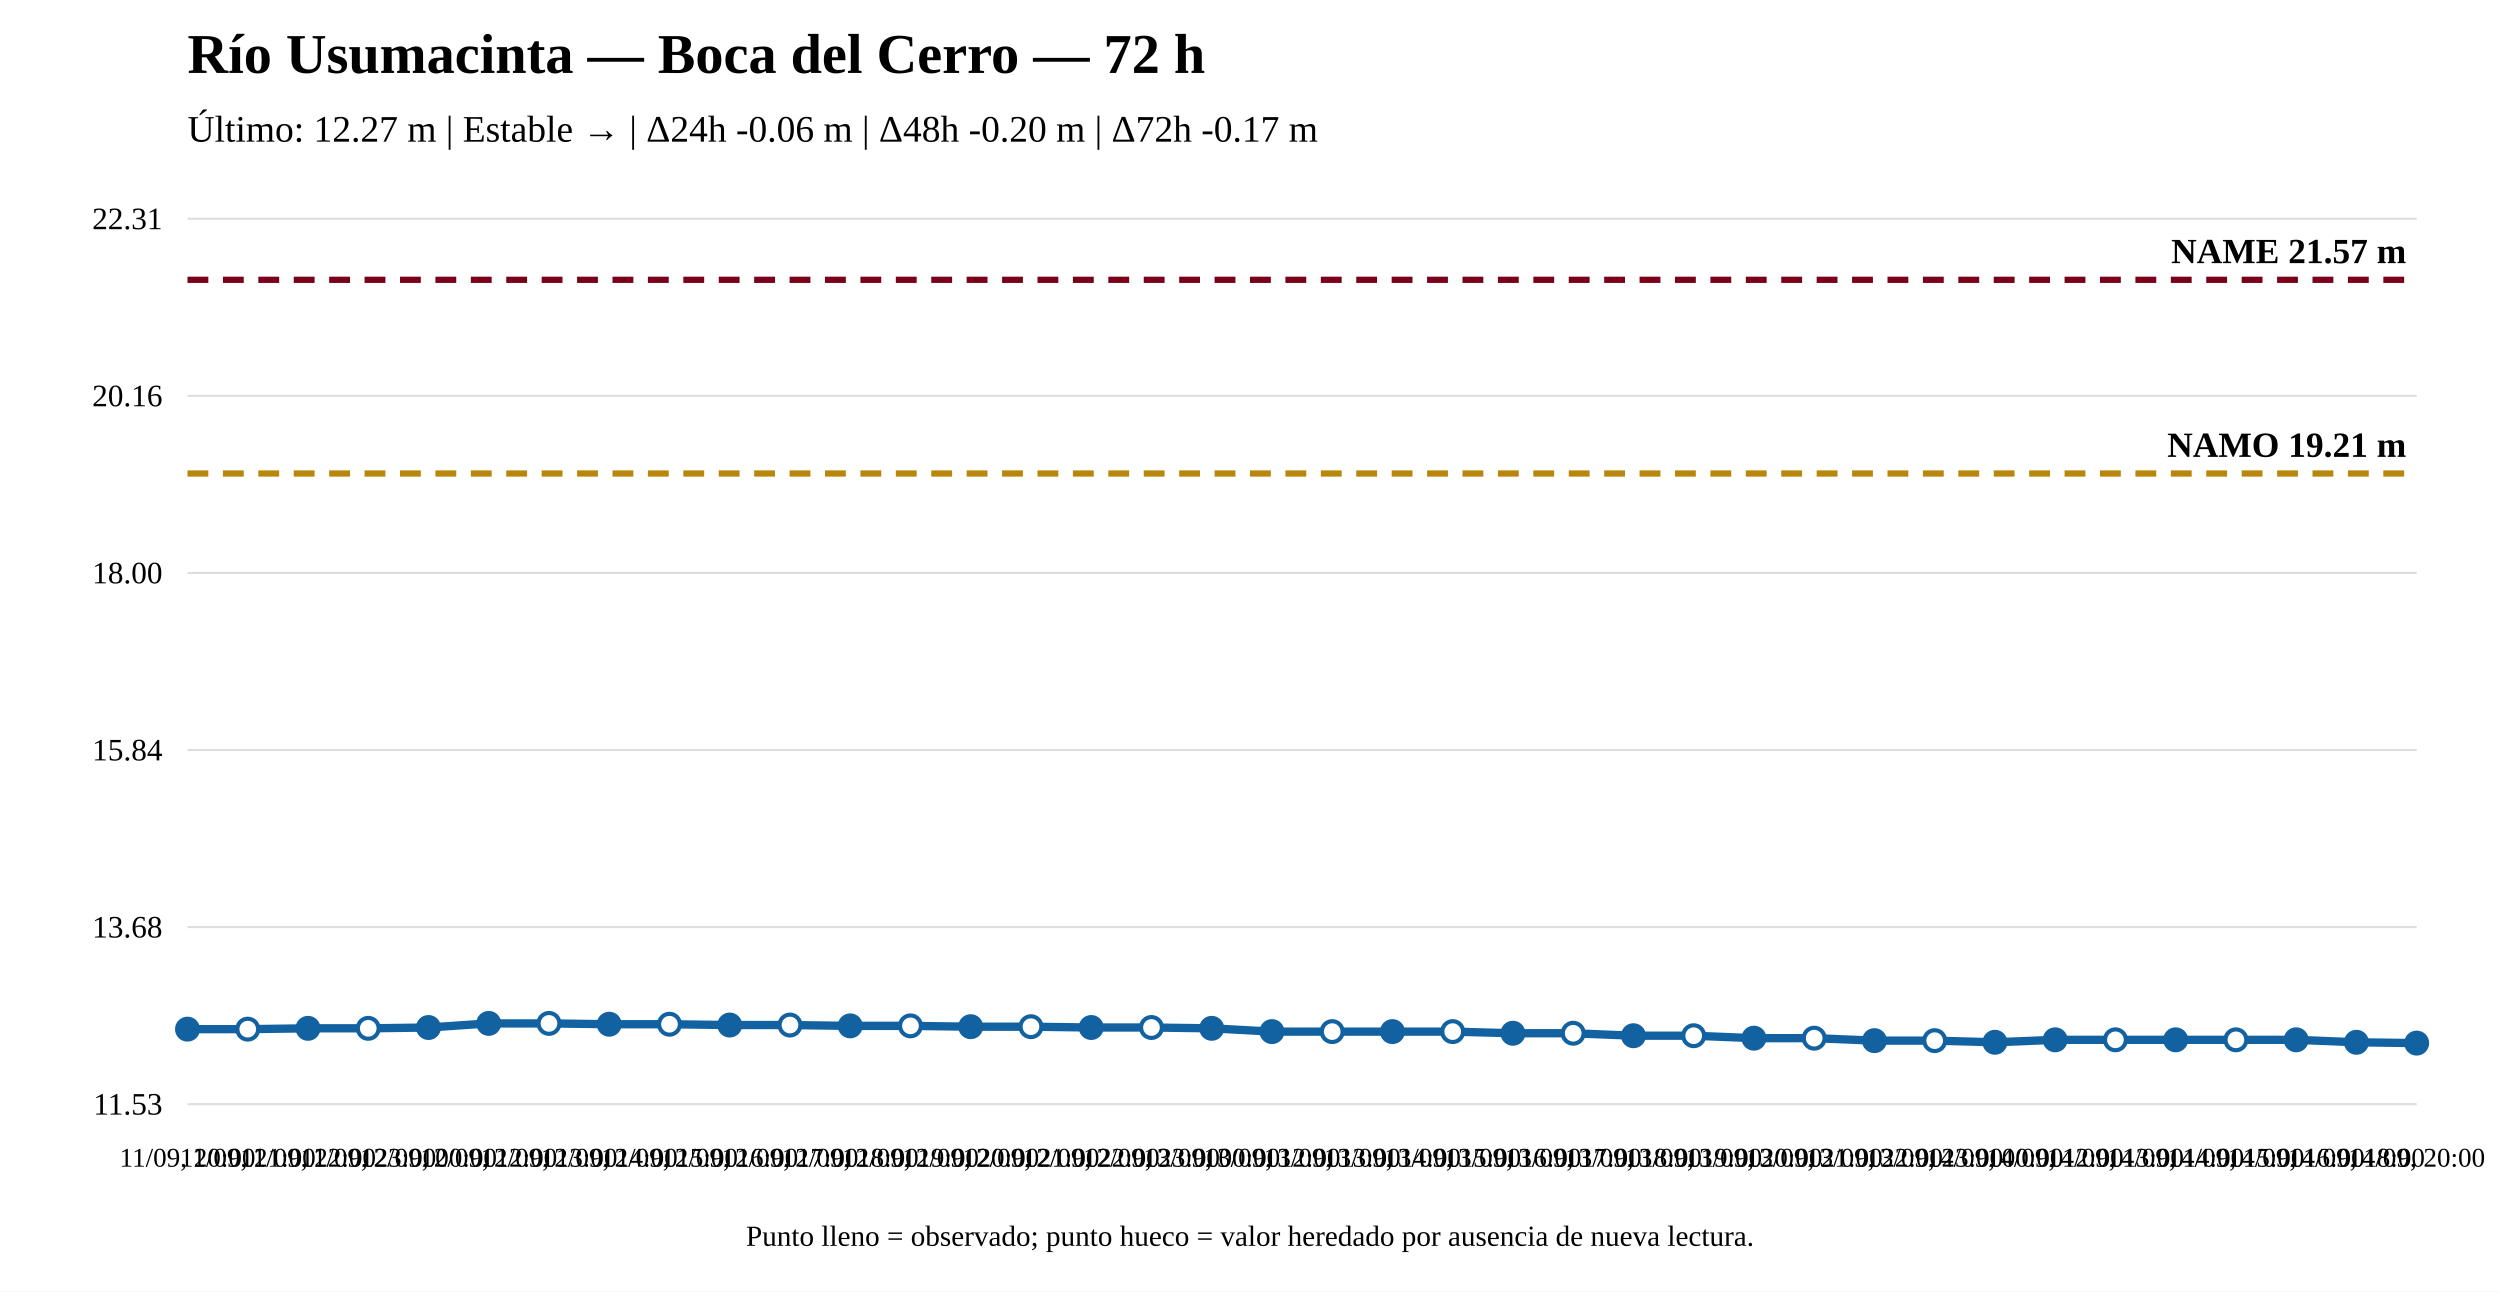
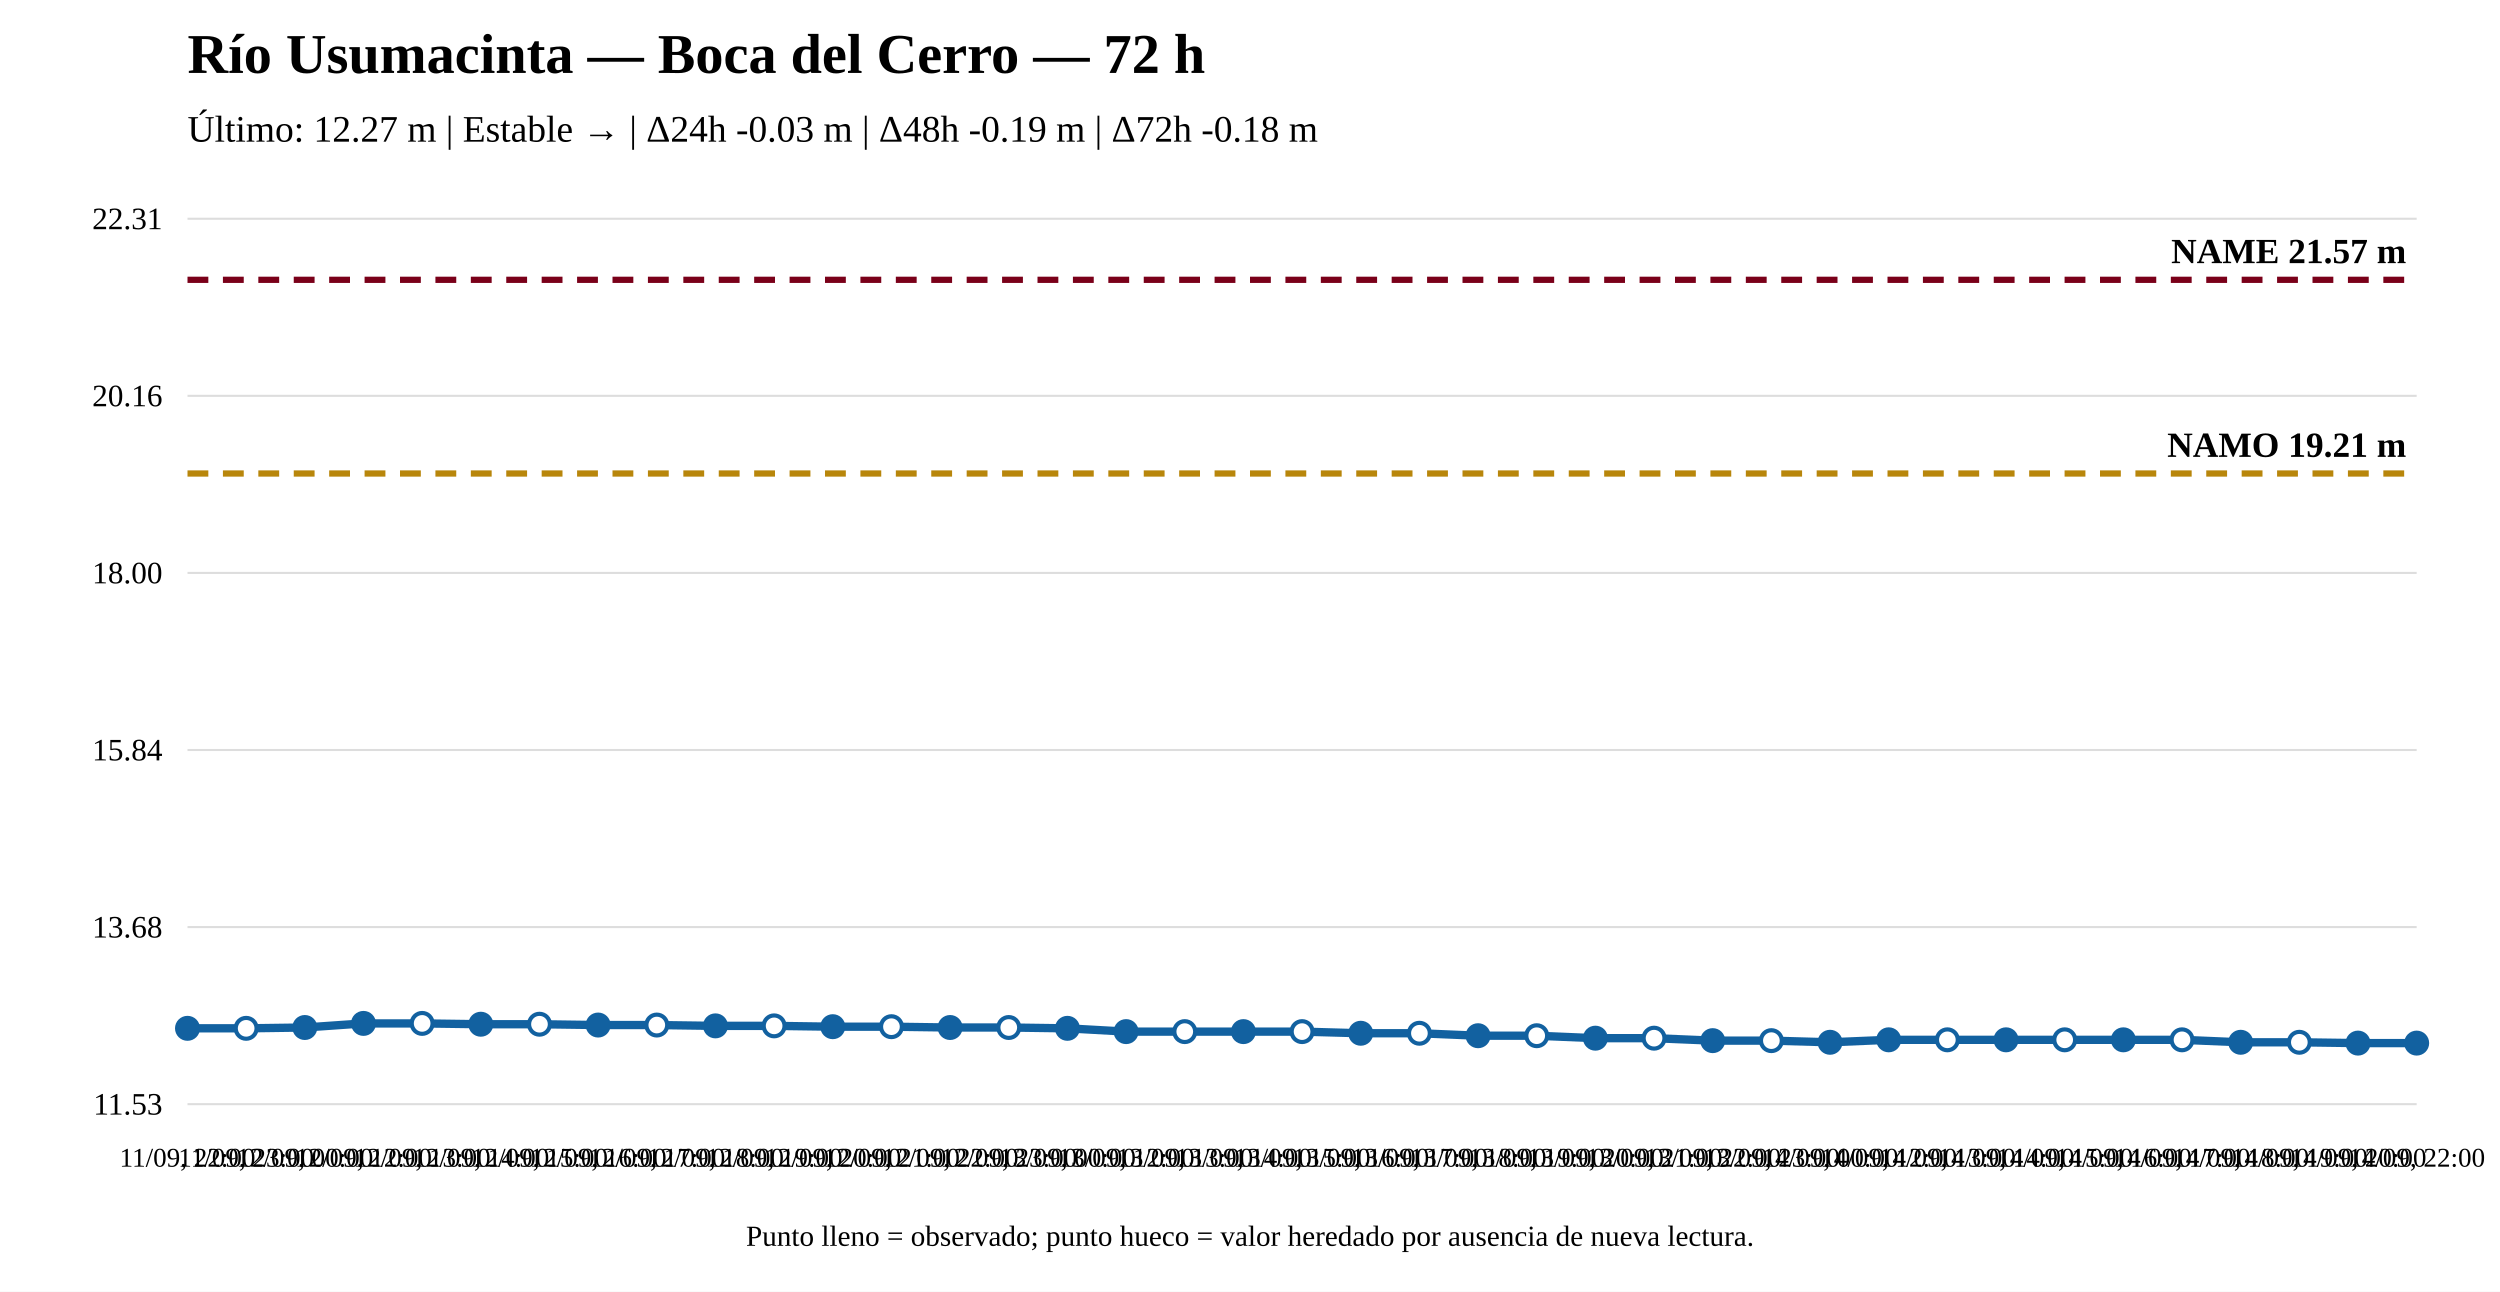
<svg xmlns="http://www.w3.org/2000/svg" width="1200" height="620" viewBox="0 0 1200 620">
  <rect width="100%" height="100%" fill="white" />
  <text x="90" y="35" font-size="27" font-weight="bold">Río Usumacinta — Boca del Cerro — 72 h</text>
-   <text x="90" y="68" font-size="18">Último: 12.27 m | Estable → | Δ24h -0.06 m | Δ48h -0.20 m | Δ72h -0.17 m</text>
+   <text x="90" y="68" font-size="18">Último: 12.27 m | Estable → | Δ24h -0.03 m | Δ48h -0.19 m | Δ72h -0.18 m</text>
  <line x1="90" y1="530" x2="1160" y2="530" stroke="#ddd" />
  <line x1="90" y1="445" x2="1160" y2="445" stroke="#ddd" />
  <line x1="90" y1="360" x2="1160" y2="360" stroke="#ddd" />
  <line x1="90" y1="275" x2="1160" y2="275" stroke="#ddd" />
  <line x1="90" y1="190" x2="1160" y2="190" stroke="#ddd" />
  <line x1="90" y1="105" x2="1160" y2="105" stroke="#ddd" />
  <text x="78" y="535" text-anchor="end" font-size="15">11.53</text>
  <text x="78" y="450" text-anchor="end" font-size="15">13.68</text>
  <text x="78" y="365" text-anchor="end" font-size="15">15.84</text>
  <text x="78" y="280" text-anchor="end" font-size="15">18.00</text>
  <text x="78" y="195" text-anchor="end" font-size="15">20.16</text>
  <text x="78" y="110" text-anchor="end" font-size="15">22.31</text>
  <line x1="90" y1="227.284" x2="1160" y2="227.284" stroke="#b8860b" stroke-width="3" stroke-dasharray="10 7" />
  <text x="1155" y="219.284" text-anchor="end" font-size="17" font-weight="bold">NAMO 19.21 m</text>
  <line x1="90" y1="134.31" x2="1160" y2="134.31" stroke="#7a0019" stroke-width="3" stroke-dasharray="10 7" />
  <text x="1155" y="126.31" text-anchor="end" font-size="17" font-weight="bold">NAME 21.57 m</text>
-   <polyline fill="none" stroke="#1261a0" stroke-width="4" points="90,493.992 118.919,493.992 147.838,493.598 176.757,493.598 205.676,493.204 234.595,491.235 263.514,491.235 292.432,491.629 321.351,491.629 350.27,492.023 379.189,492.023 408.108,492.417 437.027,492.417 465.946,492.811 494.865,492.811 523.784,493.204 552.703,493.204 581.622,493.598 610.541,495.174 639.459,495.174 668.378,495.174 697.297,495.174 726.216,495.962 755.135,495.962 784.054,497.144 812.973,497.144 841.892,498.326 870.811,498.326 899.73,499.508 928.649,499.508 957.568,500.296 986.486,499.114 1015.405,499.114 1044.324,499.114 1073.243,499.114 1102.162,499.114 1131.081,500.296 1160,500.69" />
-   <circle cx="90" cy="493.992" r="5" fill="#1261a0" stroke="#1261a0" stroke-width="2" />
-   <circle cx="118.919" cy="493.992" r="5" fill="white" stroke="#1261a0" stroke-width="2" />
-   <circle cx="147.838" cy="493.598" r="5" fill="#1261a0" stroke="#1261a0" stroke-width="2" />
-   <circle cx="176.757" cy="493.598" r="5" fill="white" stroke="#1261a0" stroke-width="2" />
-   <circle cx="205.676" cy="493.204" r="5" fill="#1261a0" stroke="#1261a0" stroke-width="2" />
-   <circle cx="234.595" cy="491.235" r="5" fill="#1261a0" stroke="#1261a0" stroke-width="2" />
-   <circle cx="263.514" cy="491.235" r="5" fill="white" stroke="#1261a0" stroke-width="2" />
-   <circle cx="292.432" cy="491.629" r="5" fill="#1261a0" stroke="#1261a0" stroke-width="2" />
-   <circle cx="321.351" cy="491.629" r="5" fill="white" stroke="#1261a0" stroke-width="2" />
-   <circle cx="350.27" cy="492.023" r="5" fill="#1261a0" stroke="#1261a0" stroke-width="2" />
-   <circle cx="379.189" cy="492.023" r="5" fill="white" stroke="#1261a0" stroke-width="2" />
-   <circle cx="408.108" cy="492.417" r="5" fill="#1261a0" stroke="#1261a0" stroke-width="2" />
-   <circle cx="437.027" cy="492.417" r="5" fill="white" stroke="#1261a0" stroke-width="2" />
-   <circle cx="465.946" cy="492.811" r="5" fill="#1261a0" stroke="#1261a0" stroke-width="2" />
-   <circle cx="494.865" cy="492.811" r="5" fill="white" stroke="#1261a0" stroke-width="2" />
-   <circle cx="523.784" cy="493.204" r="5" fill="#1261a0" stroke="#1261a0" stroke-width="2" />
-   <circle cx="552.703" cy="493.204" r="5" fill="white" stroke="#1261a0" stroke-width="2" />
-   <circle cx="581.622" cy="493.598" r="5" fill="#1261a0" stroke="#1261a0" stroke-width="2" />
-   <circle cx="610.541" cy="495.174" r="5" fill="#1261a0" stroke="#1261a0" stroke-width="2" />
-   <circle cx="639.459" cy="495.174" r="5" fill="white" stroke="#1261a0" stroke-width="2" />
-   <circle cx="668.378" cy="495.174" r="5" fill="#1261a0" stroke="#1261a0" stroke-width="2" />
-   <circle cx="697.297" cy="495.174" r="5" fill="white" stroke="#1261a0" stroke-width="2" />
-   <circle cx="726.216" cy="495.962" r="5" fill="#1261a0" stroke="#1261a0" stroke-width="2" />
-   <circle cx="755.135" cy="495.962" r="5" fill="white" stroke="#1261a0" stroke-width="2" />
-   <circle cx="784.054" cy="497.144" r="5" fill="#1261a0" stroke="#1261a0" stroke-width="2" />
-   <circle cx="812.973" cy="497.144" r="5" fill="white" stroke="#1261a0" stroke-width="2" />
-   <circle cx="841.892" cy="498.326" r="5" fill="#1261a0" stroke="#1261a0" stroke-width="2" />
-   <circle cx="870.811" cy="498.326" r="5" fill="white" stroke="#1261a0" stroke-width="2" />
-   <circle cx="899.73" cy="499.508" r="5" fill="#1261a0" stroke="#1261a0" stroke-width="2" />
-   <circle cx="928.649" cy="499.508" r="5" fill="white" stroke="#1261a0" stroke-width="2" />
-   <circle cx="957.568" cy="500.296" r="5" fill="#1261a0" stroke="#1261a0" stroke-width="2" />
-   <circle cx="986.486" cy="499.114" r="5" fill="#1261a0" stroke="#1261a0" stroke-width="2" />
-   <circle cx="1015.405" cy="499.114" r="5" fill="white" stroke="#1261a0" stroke-width="2" />
-   <circle cx="1044.324" cy="499.114" r="5" fill="#1261a0" stroke="#1261a0" stroke-width="2" />
-   <circle cx="1073.243" cy="499.114" r="5" fill="white" stroke="#1261a0" stroke-width="2" />
-   <circle cx="1102.162" cy="499.114" r="5" fill="#1261a0" stroke="#1261a0" stroke-width="2" />
-   <circle cx="1131.081" cy="500.296" r="5" fill="#1261a0" stroke="#1261a0" stroke-width="2" />
+   <polyline fill="none" stroke="#1261a0" stroke-width="4" points="90,493.598 118.158,493.598 146.316,493.204 174.474,491.235 202.632,491.235 230.789,491.629 258.947,491.629 287.105,492.023 315.263,492.023 343.421,492.417 371.579,492.417 399.737,492.811 427.895,492.811 456.053,493.204 484.211,493.204 512.368,493.598 540.526,495.174 568.684,495.174 596.842,495.174 625,495.174 653.158,495.962 681.316,495.962 709.474,497.144 737.632,497.144 765.789,498.326 793.947,498.326 822.105,499.508 850.263,499.508 878.421,500.296 906.579,499.114 934.737,499.114 962.895,499.114 991.053,499.114 1019.211,499.114 1047.368,499.114 1075.526,500.296 1103.684,500.296 1131.842,500.69 1160,500.69" />
+   <circle cx="90" cy="493.598" r="5" fill="#1261a0" stroke="#1261a0" stroke-width="2" />
+   <circle cx="118.158" cy="493.598" r="5" fill="white" stroke="#1261a0" stroke-width="2" />
+   <circle cx="146.316" cy="493.204" r="5" fill="#1261a0" stroke="#1261a0" stroke-width="2" />
+   <circle cx="174.474" cy="491.235" r="5" fill="#1261a0" stroke="#1261a0" stroke-width="2" />
+   <circle cx="202.632" cy="491.235" r="5" fill="white" stroke="#1261a0" stroke-width="2" />
+   <circle cx="230.789" cy="491.629" r="5" fill="#1261a0" stroke="#1261a0" stroke-width="2" />
+   <circle cx="258.947" cy="491.629" r="5" fill="white" stroke="#1261a0" stroke-width="2" />
+   <circle cx="287.105" cy="492.023" r="5" fill="#1261a0" stroke="#1261a0" stroke-width="2" />
+   <circle cx="315.263" cy="492.023" r="5" fill="white" stroke="#1261a0" stroke-width="2" />
+   <circle cx="343.421" cy="492.417" r="5" fill="#1261a0" stroke="#1261a0" stroke-width="2" />
+   <circle cx="371.579" cy="492.417" r="5" fill="white" stroke="#1261a0" stroke-width="2" />
+   <circle cx="399.737" cy="492.811" r="5" fill="#1261a0" stroke="#1261a0" stroke-width="2" />
+   <circle cx="427.895" cy="492.811" r="5" fill="white" stroke="#1261a0" stroke-width="2" />
+   <circle cx="456.053" cy="493.204" r="5" fill="#1261a0" stroke="#1261a0" stroke-width="2" />
+   <circle cx="484.211" cy="493.204" r="5" fill="white" stroke="#1261a0" stroke-width="2" />
+   <circle cx="512.368" cy="493.598" r="5" fill="#1261a0" stroke="#1261a0" stroke-width="2" />
+   <circle cx="540.526" cy="495.174" r="5" fill="#1261a0" stroke="#1261a0" stroke-width="2" />
+   <circle cx="568.684" cy="495.174" r="5" fill="white" stroke="#1261a0" stroke-width="2" />
+   <circle cx="596.842" cy="495.174" r="5" fill="#1261a0" stroke="#1261a0" stroke-width="2" />
+   <circle cx="625" cy="495.174" r="5" fill="white" stroke="#1261a0" stroke-width="2" />
+   <circle cx="653.158" cy="495.962" r="5" fill="#1261a0" stroke="#1261a0" stroke-width="2" />
+   <circle cx="681.316" cy="495.962" r="5" fill="white" stroke="#1261a0" stroke-width="2" />
+   <circle cx="709.474" cy="497.144" r="5" fill="#1261a0" stroke="#1261a0" stroke-width="2" />
+   <circle cx="737.632" cy="497.144" r="5" fill="white" stroke="#1261a0" stroke-width="2" />
+   <circle cx="765.789" cy="498.326" r="5" fill="#1261a0" stroke="#1261a0" stroke-width="2" />
+   <circle cx="793.947" cy="498.326" r="5" fill="white" stroke="#1261a0" stroke-width="2" />
+   <circle cx="822.105" cy="499.508" r="5" fill="#1261a0" stroke="#1261a0" stroke-width="2" />
+   <circle cx="850.263" cy="499.508" r="5" fill="white" stroke="#1261a0" stroke-width="2" />
+   <circle cx="878.421" cy="500.296" r="5" fill="#1261a0" stroke="#1261a0" stroke-width="2" />
+   <circle cx="906.579" cy="499.114" r="5" fill="#1261a0" stroke="#1261a0" stroke-width="2" />
+   <circle cx="934.737" cy="499.114" r="5" fill="white" stroke="#1261a0" stroke-width="2" />
+   <circle cx="962.895" cy="499.114" r="5" fill="#1261a0" stroke="#1261a0" stroke-width="2" />
+   <circle cx="991.053" cy="499.114" r="5" fill="white" stroke="#1261a0" stroke-width="2" />
+   <circle cx="1019.211" cy="499.114" r="5" fill="#1261a0" stroke="#1261a0" stroke-width="2" />
+   <circle cx="1047.368" cy="499.114" r="5" fill="white" stroke="#1261a0" stroke-width="2" />
+   <circle cx="1075.526" cy="500.296" r="5" fill="#1261a0" stroke="#1261a0" stroke-width="2" />
+   <circle cx="1103.684" cy="500.296" r="5" fill="white" stroke="#1261a0" stroke-width="2" />
+   <circle cx="1131.842" cy="500.69" r="5" fill="#1261a0" stroke="#1261a0" stroke-width="2" />
  <circle cx="1160" cy="500.69" r="5" fill="#1261a0" stroke="#1261a0" stroke-width="2" />
-   <text x="90" y="560" text-anchor="middle" font-size="13">11/09, 20:00</text>
-   <text x="118.919" y="560" text-anchor="middle" font-size="13">11/09, 21:00</text>
-   <text x="147.838" y="560" text-anchor="middle" font-size="13">11/09, 22:00</text>
-   <text x="176.757" y="560" text-anchor="middle" font-size="13">11/09, 23:00</text>
-   <text x="205.676" y="560" text-anchor="middle" font-size="13">12/09, 00:00</text>
-   <text x="234.595" y="560" text-anchor="middle" font-size="13">12/09, 12:00</text>
-   <text x="263.514" y="560" text-anchor="middle" font-size="13">12/09, 13:00</text>
-   <text x="292.432" y="560" text-anchor="middle" font-size="13">12/09, 14:00</text>
-   <text x="321.351" y="560" text-anchor="middle" font-size="13">12/09, 15:00</text>
-   <text x="350.27" y="560" text-anchor="middle" font-size="13">12/09, 16:00</text>
-   <text x="379.189" y="560" text-anchor="middle" font-size="13">12/09, 17:00</text>
-   <text x="408.108" y="560" text-anchor="middle" font-size="13">12/09, 18:00</text>
-   <text x="437.027" y="560" text-anchor="middle" font-size="13">12/09, 19:00</text>
-   <text x="465.946" y="560" text-anchor="middle" font-size="13">12/09, 20:00</text>
-   <text x="494.865" y="560" text-anchor="middle" font-size="13">12/09, 21:00</text>
-   <text x="523.784" y="560" text-anchor="middle" font-size="13">12/09, 22:00</text>
-   <text x="552.703" y="560" text-anchor="middle" font-size="13">12/09, 23:00</text>
-   <text x="581.622" y="560" text-anchor="middle" font-size="13">13/09, 00:00</text>
-   <text x="610.541" y="560" text-anchor="middle" font-size="13">13/09, 12:00</text>
-   <text x="639.459" y="560" text-anchor="middle" font-size="13">13/09, 13:00</text>
-   <text x="668.378" y="560" text-anchor="middle" font-size="13">13/09, 14:00</text>
-   <text x="697.297" y="560" text-anchor="middle" font-size="13">13/09, 15:00</text>
-   <text x="726.216" y="560" text-anchor="middle" font-size="13">13/09, 16:00</text>
-   <text x="755.135" y="560" text-anchor="middle" font-size="13">13/09, 17:00</text>
-   <text x="784.054" y="560" text-anchor="middle" font-size="13">13/09, 18:00</text>
-   <text x="812.973" y="560" text-anchor="middle" font-size="13">13/09, 19:00</text>
-   <text x="841.892" y="560" text-anchor="middle" font-size="13">13/09, 20:00</text>
-   <text x="870.811" y="560" text-anchor="middle" font-size="13">13/09, 21:00</text>
-   <text x="899.73" y="560" text-anchor="middle" font-size="13">13/09, 22:00</text>
-   <text x="928.649" y="560" text-anchor="middle" font-size="13">13/09, 23:00</text>
-   <text x="957.568" y="560" text-anchor="middle" font-size="13">14/09, 00:00</text>
-   <text x="986.486" y="560" text-anchor="middle" font-size="13">14/09, 12:00</text>
-   <text x="1015.405" y="560" text-anchor="middle" font-size="13">14/09, 13:00</text>
-   <text x="1044.324" y="560" text-anchor="middle" font-size="13">14/09, 14:00</text>
-   <text x="1073.243" y="560" text-anchor="middle" font-size="13">14/09, 15:00</text>
-   <text x="1102.162" y="560" text-anchor="middle" font-size="13">14/09, 16:00</text>
-   <text x="1131.081" y="560" text-anchor="middle" font-size="13">14/09, 18:00</text>
-   <text x="1160" y="560" text-anchor="middle" font-size="13">14/09, 20:00</text>
+   <text x="90" y="560" text-anchor="middle" font-size="13">11/09, 22:00</text>
+   <text x="118.158" y="560" text-anchor="middle" font-size="13">11/09, 23:00</text>
+   <text x="146.316" y="560" text-anchor="middle" font-size="13">12/09, 00:00</text>
+   <text x="174.474" y="560" text-anchor="middle" font-size="13">12/09, 12:00</text>
+   <text x="202.632" y="560" text-anchor="middle" font-size="13">12/09, 13:00</text>
+   <text x="230.789" y="560" text-anchor="middle" font-size="13">12/09, 14:00</text>
+   <text x="258.947" y="560" text-anchor="middle" font-size="13">12/09, 15:00</text>
+   <text x="287.105" y="560" text-anchor="middle" font-size="13">12/09, 16:00</text>
+   <text x="315.263" y="560" text-anchor="middle" font-size="13">12/09, 17:00</text>
+   <text x="343.421" y="560" text-anchor="middle" font-size="13">12/09, 18:00</text>
+   <text x="371.579" y="560" text-anchor="middle" font-size="13">12/09, 19:00</text>
+   <text x="399.737" y="560" text-anchor="middle" font-size="13">12/09, 20:00</text>
+   <text x="427.895" y="560" text-anchor="middle" font-size="13">12/09, 21:00</text>
+   <text x="456.053" y="560" text-anchor="middle" font-size="13">12/09, 22:00</text>
+   <text x="484.211" y="560" text-anchor="middle" font-size="13">12/09, 23:00</text>
+   <text x="512.368" y="560" text-anchor="middle" font-size="13">13/09, 00:00</text>
+   <text x="540.526" y="560" text-anchor="middle" font-size="13">13/09, 12:00</text>
+   <text x="568.684" y="560" text-anchor="middle" font-size="13">13/09, 13:00</text>
+   <text x="596.842" y="560" text-anchor="middle" font-size="13">13/09, 14:00</text>
+   <text x="625" y="560" text-anchor="middle" font-size="13">13/09, 15:00</text>
+   <text x="653.158" y="560" text-anchor="middle" font-size="13">13/09, 16:00</text>
+   <text x="681.316" y="560" text-anchor="middle" font-size="13">13/09, 17:00</text>
+   <text x="709.474" y="560" text-anchor="middle" font-size="13">13/09, 18:00</text>
+   <text x="737.632" y="560" text-anchor="middle" font-size="13">13/09, 19:00</text>
+   <text x="765.789" y="560" text-anchor="middle" font-size="13">13/09, 20:00</text>
+   <text x="793.947" y="560" text-anchor="middle" font-size="13">13/09, 21:00</text>
+   <text x="822.105" y="560" text-anchor="middle" font-size="13">13/09, 22:00</text>
+   <text x="850.263" y="560" text-anchor="middle" font-size="13">13/09, 23:00</text>
+   <text x="878.421" y="560" text-anchor="middle" font-size="13">14/09, 00:00</text>
+   <text x="906.579" y="560" text-anchor="middle" font-size="13">14/09, 12:00</text>
+   <text x="934.737" y="560" text-anchor="middle" font-size="13">14/09, 13:00</text>
+   <text x="962.895" y="560" text-anchor="middle" font-size="13">14/09, 14:00</text>
+   <text x="991.053" y="560" text-anchor="middle" font-size="13">14/09, 15:00</text>
+   <text x="1019.211" y="560" text-anchor="middle" font-size="13">14/09, 16:00</text>
+   <text x="1047.368" y="560" text-anchor="middle" font-size="13">14/09, 17:00</text>
+   <text x="1075.526" y="560" text-anchor="middle" font-size="13">14/09, 18:00</text>
+   <text x="1103.684" y="560" text-anchor="middle" font-size="13">14/09, 19:00</text>
+   <text x="1131.842" y="560" text-anchor="middle" font-size="13">14/09, 20:00</text>
+   <text x="1160" y="560" text-anchor="middle" font-size="13">14/09, 22:00</text>
  <text x="600" y="598" text-anchor="middle" font-size="14">Punto lleno = observado; punto hueco = valor heredado por ausencia de nueva lectura.</text>
</svg>
